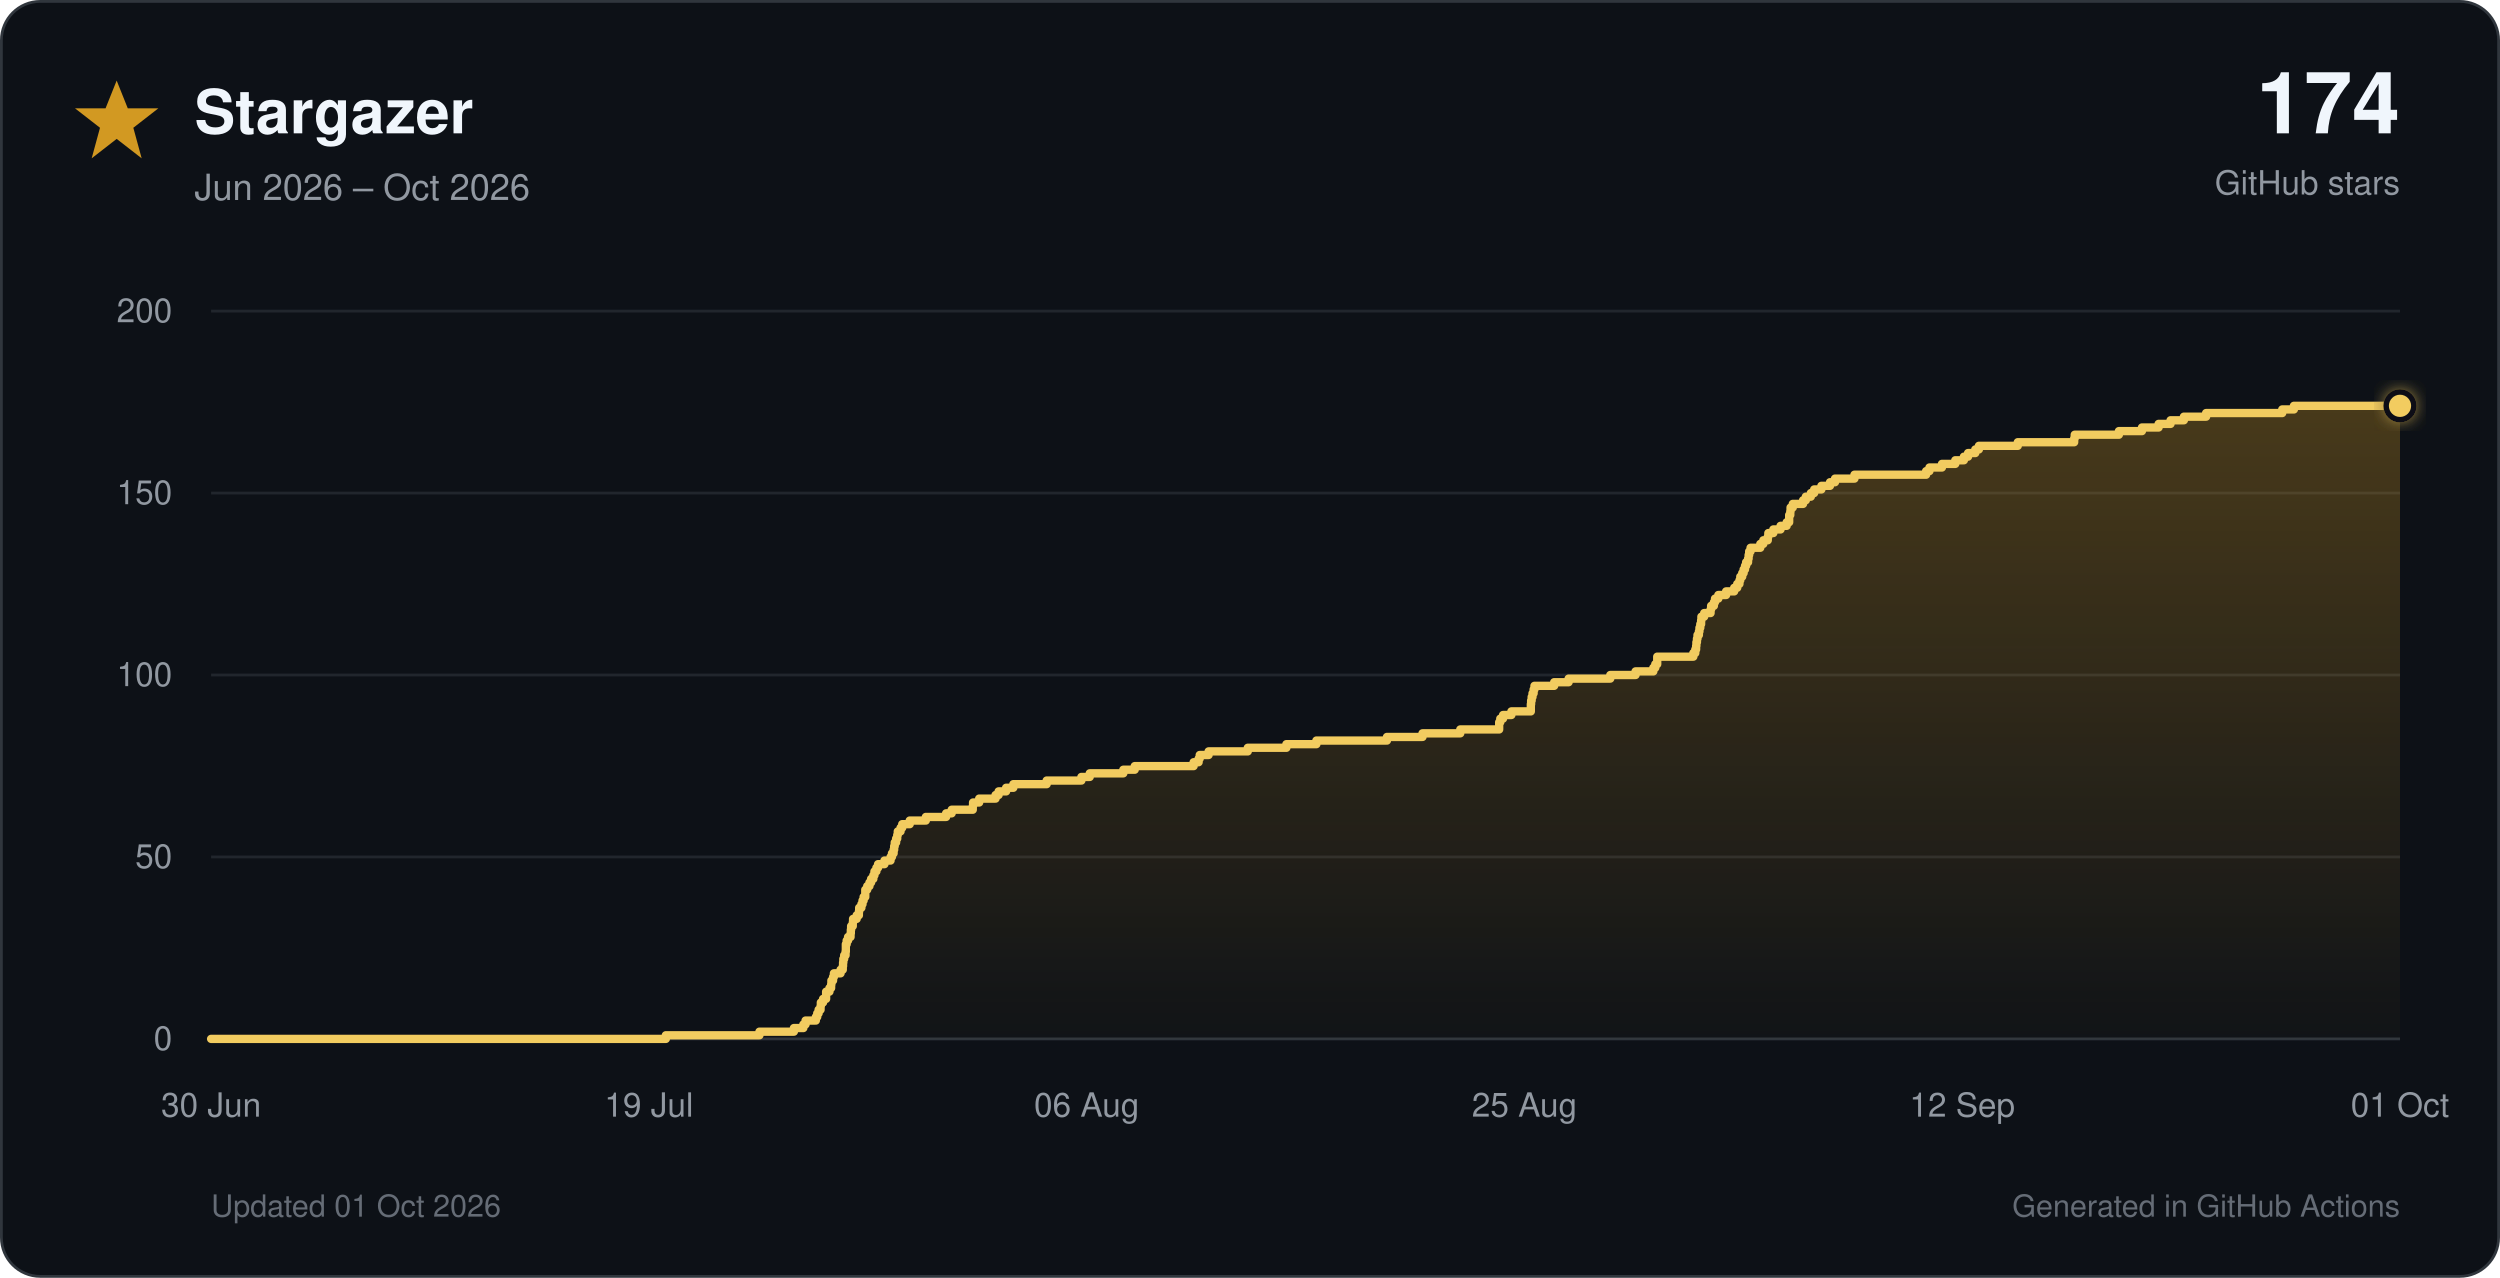
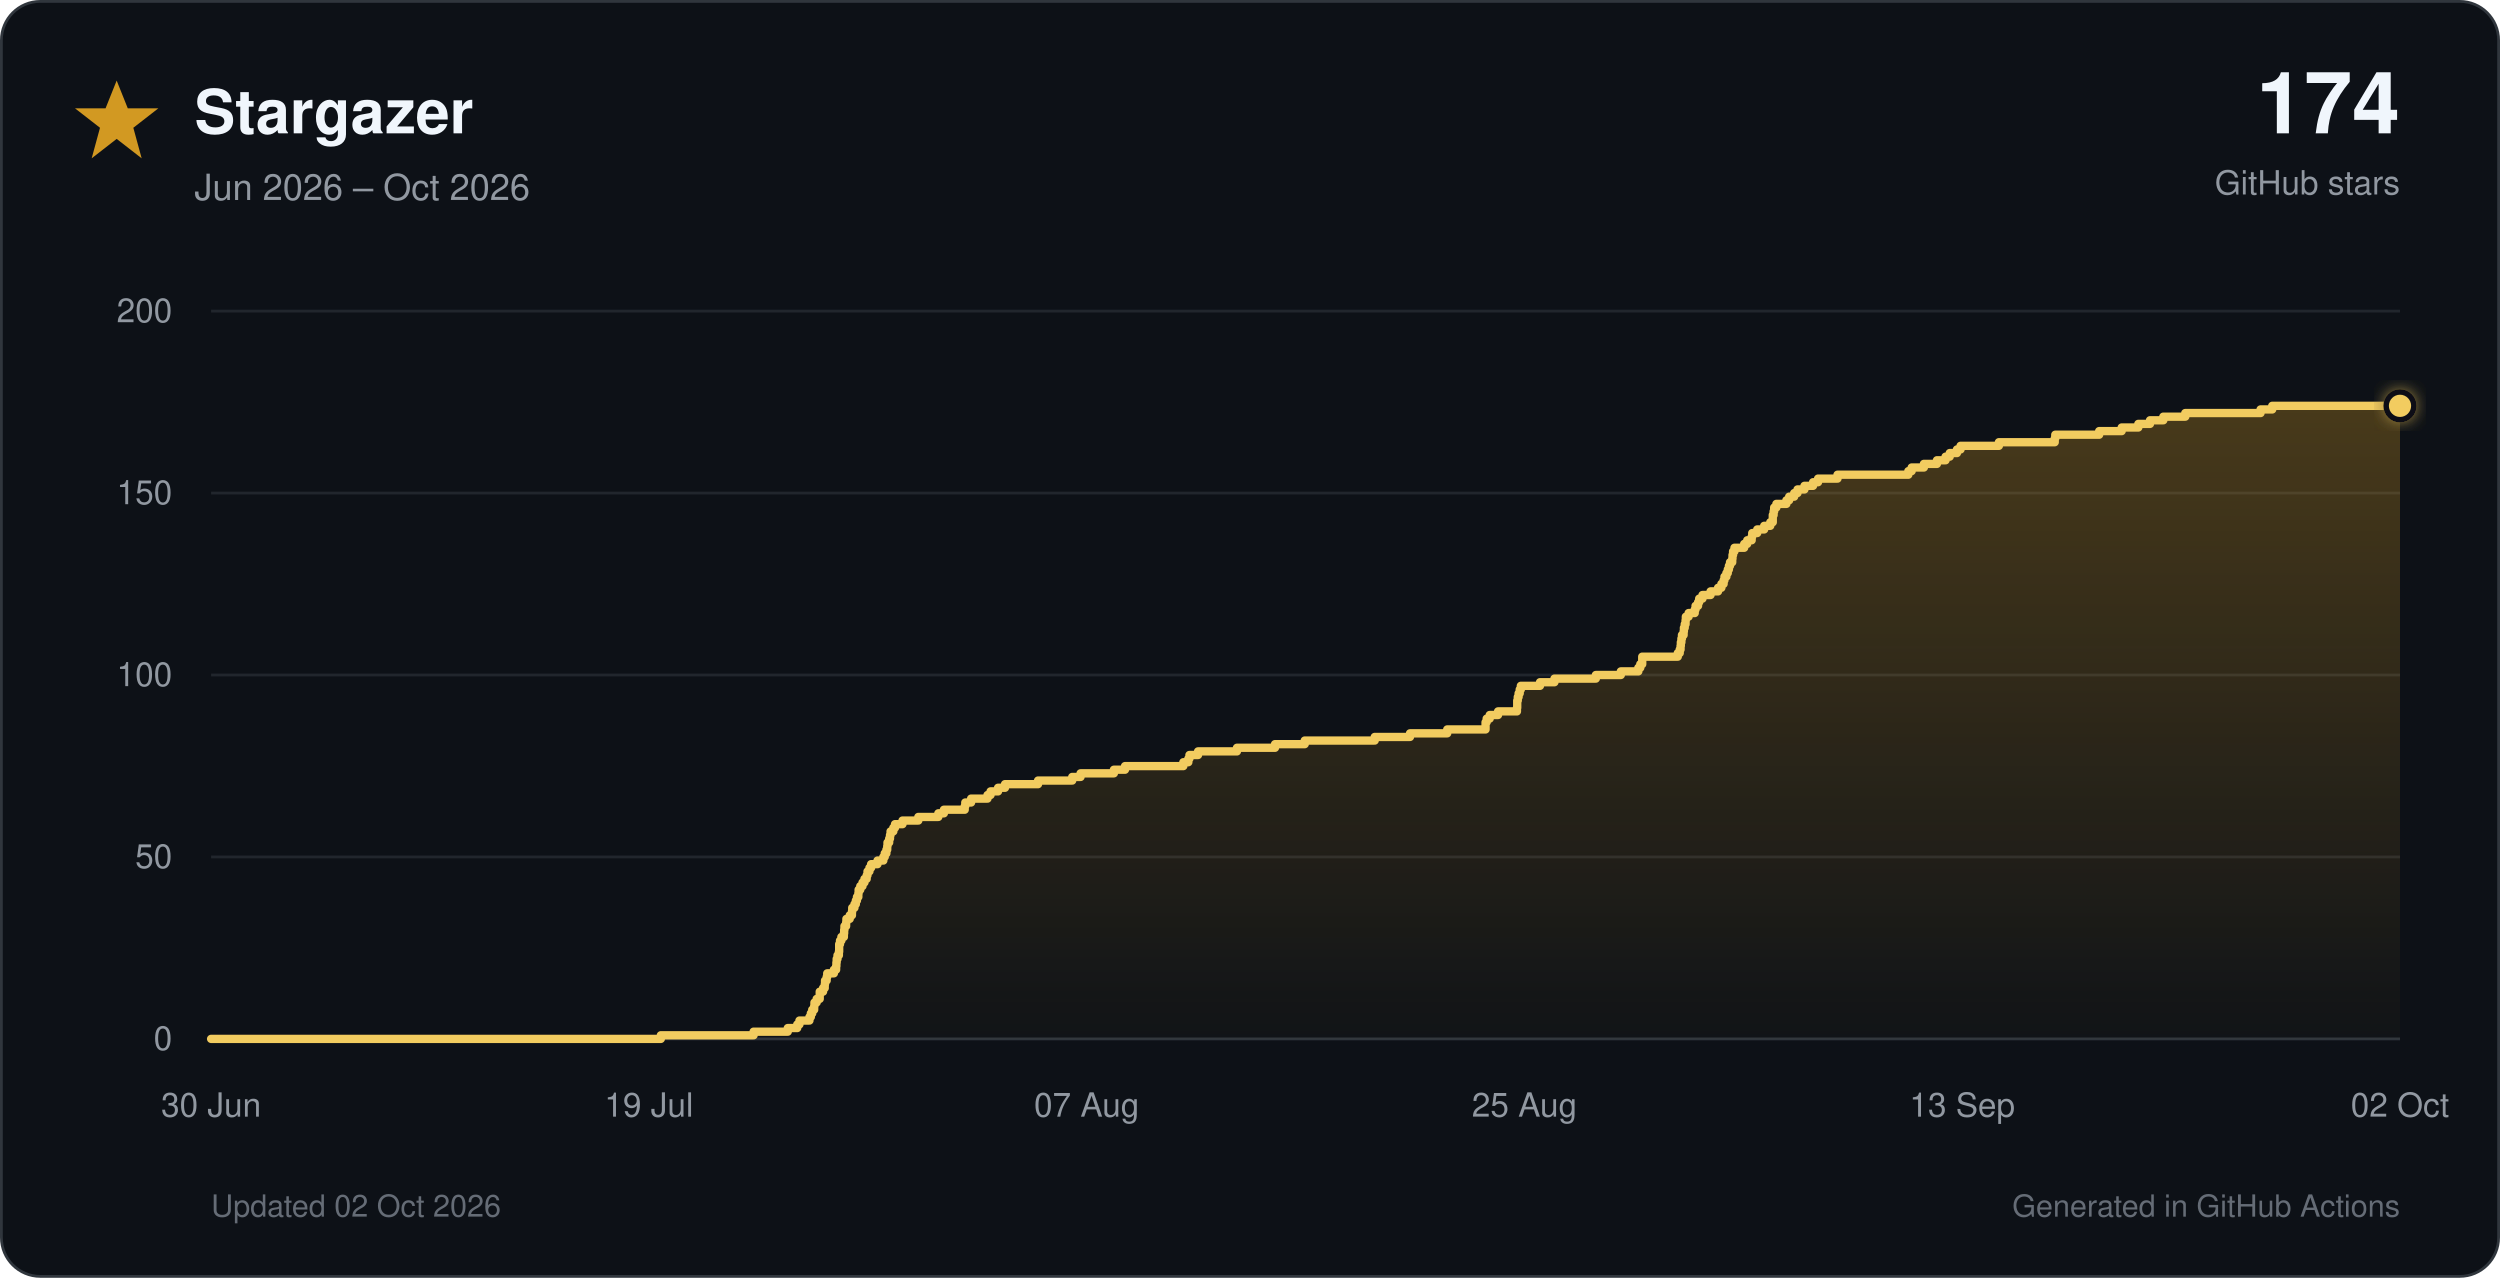
<svg xmlns="http://www.w3.org/2000/svg" viewBox="0 0 900 460" role="img">
  <defs>
    <linearGradient id="star-fill" x1="0" y1="0" x2="0" y2="1">
      <stop offset="0%" stop-color="#d29922" stop-opacity="0.30" />
      <stop offset="100%" stop-color="#d29922" stop-opacity="0.02" />
    </linearGradient>
    <filter id="glow" x="-40%" y="-40%" width="180%" height="180%">
      <feGaussianBlur stdDeviation="3" result="blur" />
      <feMerge>
        <feMergeNode in="blur" />
        <feMergeNode in="SourceGraphic" />
      </feMerge>
    </filter>
  </defs>
  <style>
    text { font-family: -apple-system, BlinkMacSystemFont, 'Segoe UI', Helvetica, Arial, sans-serif; }
    .tick { fill: #9198a1; font-size: 12px; }
  </style>
  <rect x="0.5" y="0.5" width="899" height="459" rx="14" fill="#0d1117" stroke="#30363d" />
  <polygon points="42,29 46,39 57,39 48,46 51,57 42,50 33,57 36,46 27,39 38,39" fill="#d29922" />
  <text x="70" y="48" font-size="22" font-weight="700" fill="#f0f6fc">Stargazer</text>
  <text x="70" y="72" font-size="13" fill="#9198a1">Jun 2026 – Oct 2026</text>
  <text x="864" y="48" text-anchor="end" font-size="31" font-weight="750" fill="#f0f6fc">174</text>
  <text x="864" y="70" text-anchor="end" font-size="12" fill="#9198a1">GitHub stars</text>
  <line x1="76" y1="374.0" x2="864" y2="374.0" stroke="#30363d" stroke-width="1" />
  <text x="62" y="378.0" text-anchor="end" class="tick">0</text>
  <line x1="76" y1="308.5" x2="864" y2="308.5" stroke="#21262d" stroke-width="1" />
  <text x="62" y="312.5" text-anchor="end" class="tick">50</text>
  <line x1="76" y1="243.0" x2="864" y2="243.0" stroke="#21262d" stroke-width="1" />
  <text x="62" y="247.0" text-anchor="end" class="tick">100</text>
  <line x1="76" y1="177.5" x2="864" y2="177.5" stroke="#21262d" stroke-width="1" />
  <text x="62" y="181.5" text-anchor="end" class="tick">150</text>
  <line x1="76" y1="112.0" x2="864" y2="112.0" stroke="#21262d" stroke-width="1" />
  <text x="62" y="116.0" text-anchor="end" class="tick">200</text>
  <text x="76.0" y="402" text-anchor="middle" class="tick">30 Jun</text>
  <text x="233.6" y="402" text-anchor="middle" class="tick">19 Jul</text>
-   <text x="391.2" y="402" text-anchor="middle" class="tick">06 Aug</text>
+   <text x="391.2" y="402" text-anchor="middle" class="tick">07 Aug</text>
  <text x="548.8" y="402" text-anchor="middle" class="tick">25 Aug</text>
-   <text x="706.4" y="402" text-anchor="middle" class="tick">12 Sep</text>
-   <text x="864.0" y="402" text-anchor="middle" class="tick">01 Oct</text>
-   <path d="M 76.0 374.0 H 239.7 V 372.7 H 273.4 V 371.4 H 285.8 V 370.1 H 289.2 V 368.8 H 290.0 V 367.4 H 293.7 V 366.1 H 294.2 V 364.8 H 294.7 V 363.5 H 295.4 V 362.2 H 295.5 V 360.9 H 296.3 V 359.6 H 297.4 V 358.3 H 297.4 V 357.0 H 298.6 V 355.7 H 299.2 V 354.4 H 299.3 V 353.0 H 299.9 V 351.7 H 300.2 V 350.4 H 302.6 V 349.1 H 303.4 V 347.8 H 303.5 V 346.5 H 303.6 V 345.2 H 303.9 V 343.9 H 304.4 V 342.6 H 304.5 V 341.2 H 304.5 V 339.9 H 304.8 V 338.6 H 305.3 V 337.3 H 306.2 V 336.0 H 306.3 V 334.7 H 306.4 V 333.4 H 307.0 V 332.1 H 307.1 V 330.8 H 308.4 V 329.5 H 309.2 V 328.1 H 309.3 V 326.8 H 310.1 V 325.5 H 310.5 V 324.2 H 310.9 V 322.9 H 311.5 V 321.6 H 311.5 V 320.3 H 312.2 V 319.0 H 313.0 V 317.7 H 313.6 V 316.4 H 314.4 V 315.1 H 314.8 V 313.7 H 315.5 V 312.4 H 316.1 V 311.1 H 318.4 V 309.8 H 320.6 V 308.5 H 321.1 V 307.2 H 321.7 V 305.9 H 321.9 V 304.6 H 322.1 V 303.3 H 322.6 V 301.9 H 323.0 V 300.6 H 323.2 V 299.3 H 324.2 V 298.0 H 324.8 V 296.7 H 327.5 V 295.4 H 333.3 V 294.1 H 340.6 V 292.8 H 342.6 V 291.5 H 350.2 V 290.2 H 350.3 V 288.9 H 352.5 V 287.5 H 358.4 V 286.2 H 359.5 V 284.9 H 362.2 V 283.6 H 364.8 V 282.3 H 376.8 V 281.0 H 389.3 V 279.7 H 392.3 V 278.4 H 404.4 V 277.1 H 408.5 V 275.8 H 429.7 V 274.4 H 431.5 V 273.1 H 431.9 V 271.8 H 435.1 V 270.5 H 449.2 V 269.2 H 463.1 V 267.9 H 473.9 V 266.6 H 499.3 V 265.3 H 512.1 V 264.0 H 525.7 V 262.6 H 539.7 V 261.3 H 539.7 V 260.0 H 540.1 V 258.7 H 541.1 V 257.4 H 544.1 V 256.1 H 551.1 V 254.8 H 551.1 V 253.5 H 551.2 V 252.2 H 551.4 V 250.9 H 551.7 V 249.6 H 552.1 V 248.2 H 552.4 V 246.9 H 559.5 V 245.6 H 564.7 V 244.3 H 579.7 V 243.0 H 588.8 V 241.7 H 595.2 V 240.4 H 595.9 V 239.1 H 596.6 V 237.8 H 596.6 V 236.4 H 609.6 V 235.1 H 610.3 V 233.8 H 610.6 V 232.5 H 610.7 V 231.2 H 610.9 V 229.9 H 611.1 V 228.6 H 611.6 V 227.3 H 611.8 V 226.0 H 612.1 V 224.7 H 612.4 V 223.3 H 612.5 V 222.0 H 613.5 V 220.7 H 615.8 V 219.4 H 616.0 V 218.1 H 617.0 V 216.8 H 617.4 V 215.5 H 618.6 V 214.2 H 621.4 V 212.9 H 624.3 V 211.6 H 625.4 V 210.2 H 626.2 V 208.9 H 626.5 V 207.6 H 627.2 V 206.3 H 627.7 V 205.0 H 628.2 V 203.7 H 628.6 V 202.4 H 629.3 V 201.1 H 629.5 V 199.8 H 629.7 V 198.5 H 630.2 V 197.2 H 633.7 V 195.8 H 634.8 V 194.5 H 636.4 V 193.2 H 636.6 V 191.9 H 638.4 V 190.6 H 641.0 V 189.3 H 643.2 V 188.0 H 644.1 V 186.7 H 644.1 V 185.4 H 644.5 V 184.1 H 644.6 V 182.7 H 645.4 V 181.4 H 649.1 V 180.1 H 650.1 V 178.8 H 651.9 V 177.5 H 653.1 V 176.2 H 655.7 V 174.9 H 658.8 V 173.6 H 660.6 V 172.3 H 667.6 V 170.9 H 693.4 V 169.6 H 694.6 V 168.3 H 699.1 V 167.0 H 703.9 V 165.7 H 707.0 V 164.4 H 708.5 V 163.1 H 711.1 V 161.8 H 712.4 V 160.5 H 726.4 V 159.2 H 746.7 V 157.8 H 746.9 V 156.5 H 762.8 V 155.2 H 771.1 V 153.9 H 777.1 V 152.6 H 781.4 V 151.3 H 786.2 V 150.0 H 794.2 V 148.7 H 821.6 V 147.4 H 825.8 V 146.1 H 864.0 V 374 H 76.0 Z" fill="url(#star-fill)" />
-   <path d="M 76.0 374.0 H 239.7 V 372.7 H 273.4 V 371.4 H 285.8 V 370.1 H 289.2 V 368.8 H 290.0 V 367.4 H 293.7 V 366.1 H 294.2 V 364.8 H 294.7 V 363.5 H 295.4 V 362.2 H 295.5 V 360.9 H 296.3 V 359.6 H 297.4 V 358.3 H 297.4 V 357.0 H 298.6 V 355.7 H 299.2 V 354.4 H 299.3 V 353.0 H 299.9 V 351.7 H 300.2 V 350.4 H 302.6 V 349.1 H 303.4 V 347.8 H 303.5 V 346.5 H 303.6 V 345.2 H 303.9 V 343.9 H 304.4 V 342.6 H 304.5 V 341.2 H 304.5 V 339.9 H 304.8 V 338.6 H 305.3 V 337.3 H 306.2 V 336.0 H 306.3 V 334.7 H 306.4 V 333.4 H 307.0 V 332.1 H 307.1 V 330.8 H 308.4 V 329.5 H 309.2 V 328.1 H 309.3 V 326.8 H 310.1 V 325.5 H 310.5 V 324.2 H 310.9 V 322.9 H 311.5 V 321.6 H 311.5 V 320.3 H 312.2 V 319.0 H 313.0 V 317.7 H 313.6 V 316.4 H 314.4 V 315.1 H 314.8 V 313.7 H 315.5 V 312.4 H 316.1 V 311.1 H 318.4 V 309.8 H 320.6 V 308.5 H 321.1 V 307.2 H 321.7 V 305.9 H 321.9 V 304.6 H 322.1 V 303.3 H 322.6 V 301.9 H 323.0 V 300.6 H 323.2 V 299.3 H 324.2 V 298.0 H 324.8 V 296.7 H 327.5 V 295.4 H 333.3 V 294.1 H 340.6 V 292.8 H 342.6 V 291.5 H 350.2 V 290.2 H 350.3 V 288.9 H 352.5 V 287.5 H 358.4 V 286.2 H 359.5 V 284.9 H 362.2 V 283.6 H 364.8 V 282.3 H 376.8 V 281.0 H 389.3 V 279.7 H 392.3 V 278.4 H 404.4 V 277.1 H 408.5 V 275.8 H 429.7 V 274.4 H 431.5 V 273.1 H 431.9 V 271.8 H 435.1 V 270.5 H 449.2 V 269.2 H 463.1 V 267.9 H 473.9 V 266.6 H 499.3 V 265.3 H 512.1 V 264.0 H 525.7 V 262.6 H 539.7 V 261.3 H 539.7 V 260.0 H 540.1 V 258.7 H 541.1 V 257.4 H 544.1 V 256.1 H 551.1 V 254.8 H 551.1 V 253.5 H 551.2 V 252.2 H 551.4 V 250.9 H 551.7 V 249.6 H 552.1 V 248.2 H 552.4 V 246.9 H 559.5 V 245.6 H 564.7 V 244.3 H 579.7 V 243.0 H 588.8 V 241.7 H 595.2 V 240.4 H 595.9 V 239.1 H 596.6 V 237.8 H 596.6 V 236.4 H 609.6 V 235.1 H 610.3 V 233.8 H 610.6 V 232.5 H 610.7 V 231.2 H 610.9 V 229.9 H 611.1 V 228.6 H 611.6 V 227.3 H 611.8 V 226.0 H 612.1 V 224.7 H 612.4 V 223.3 H 612.5 V 222.0 H 613.5 V 220.7 H 615.8 V 219.4 H 616.0 V 218.1 H 617.0 V 216.8 H 617.4 V 215.5 H 618.6 V 214.2 H 621.4 V 212.9 H 624.3 V 211.6 H 625.4 V 210.2 H 626.2 V 208.9 H 626.5 V 207.6 H 627.2 V 206.3 H 627.7 V 205.0 H 628.2 V 203.7 H 628.6 V 202.4 H 629.3 V 201.1 H 629.5 V 199.8 H 629.7 V 198.5 H 630.2 V 197.2 H 633.7 V 195.8 H 634.8 V 194.5 H 636.4 V 193.2 H 636.6 V 191.9 H 638.4 V 190.6 H 641.0 V 189.3 H 643.2 V 188.0 H 644.1 V 186.7 H 644.1 V 185.4 H 644.5 V 184.1 H 644.6 V 182.7 H 645.4 V 181.4 H 649.1 V 180.1 H 650.1 V 178.8 H 651.9 V 177.5 H 653.1 V 176.2 H 655.7 V 174.9 H 658.8 V 173.6 H 660.6 V 172.3 H 667.6 V 170.9 H 693.4 V 169.6 H 694.6 V 168.3 H 699.1 V 167.0 H 703.9 V 165.7 H 707.0 V 164.4 H 708.5 V 163.1 H 711.1 V 161.8 H 712.4 V 160.5 H 726.4 V 159.2 H 746.7 V 157.8 H 746.9 V 156.5 H 762.8 V 155.2 H 771.1 V 153.9 H 777.1 V 152.6 H 781.4 V 151.3 H 786.2 V 150.0 H 794.2 V 148.7 H 821.6 V 147.4 H 825.8 V 146.1 H 864.0" fill="none" stroke="#f2cc60" stroke-width="3" stroke-linecap="round" stroke-linejoin="round" />
+   <text x="706.4" y="402" text-anchor="middle" class="tick">13 Sep</text>
+   <text x="864.0" y="402" text-anchor="middle" class="tick">02 Oct</text>
+   <path d="M 76.0 374.0 H 237.9 V 372.7 H 271.3 V 371.4 H 283.6 V 370.1 H 287.0 V 368.8 H 287.8 V 367.4 H 291.4 V 366.1 H 291.9 V 364.8 H 292.4 V 363.5 H 293.1 V 362.2 H 293.2 V 360.9 H 294.0 V 359.6 H 295.1 V 358.3 H 295.1 V 357.0 H 296.3 V 355.7 H 296.9 V 354.4 H 297.0 V 353.0 H 297.6 V 351.7 H 297.8 V 350.4 H 300.2 V 349.1 H 301.0 V 347.8 H 301.1 V 346.5 H 301.2 V 345.2 H 301.5 V 343.9 H 302.0 V 342.6 H 302.1 V 341.2 H 302.1 V 339.9 H 302.4 V 338.6 H 302.9 V 337.3 H 303.8 V 336.0 H 303.9 V 334.7 H 304.0 V 333.4 H 304.6 V 332.1 H 304.7 V 330.8 H 305.9 V 329.5 H 306.7 V 328.1 H 306.8 V 326.8 H 307.6 V 325.5 H 308.1 V 324.2 H 308.5 V 322.9 H 309.0 V 321.6 H 309.1 V 320.3 H 309.7 V 319.0 H 310.5 V 317.7 H 311.2 V 316.4 H 312.0 V 315.1 H 312.3 V 313.7 H 313.0 V 312.4 H 313.6 V 311.1 H 315.9 V 309.8 H 318.0 V 308.5 H 318.5 V 307.2 H 319.1 V 305.9 H 319.4 V 304.6 H 319.5 V 303.3 H 320.1 V 301.9 H 320.4 V 300.6 H 320.6 V 299.3 H 321.6 V 298.0 H 322.2 V 296.7 H 324.9 V 295.4 H 330.6 V 294.1 H 337.8 V 292.8 H 339.8 V 291.5 H 347.3 V 290.2 H 347.5 V 288.9 H 349.6 V 287.5 H 355.5 V 286.2 H 356.6 V 284.9 H 359.3 V 283.6 H 361.8 V 282.3 H 373.7 V 281.0 H 386.0 V 279.7 H 389.0 V 278.4 H 401.0 V 277.1 H 405.0 V 275.8 H 426.0 V 274.4 H 427.8 V 273.1 H 428.2 V 271.8 H 431.3 V 270.5 H 445.3 V 269.2 H 459.0 V 267.9 H 469.7 V 266.6 H 494.9 V 265.3 H 507.6 V 264.0 H 521.0 V 262.6 H 534.8 V 261.3 H 534.8 V 260.0 H 535.2 V 258.7 H 536.3 V 257.4 H 539.3 V 256.1 H 546.1 V 254.8 H 546.2 V 253.5 H 546.2 V 252.2 H 546.4 V 250.9 H 546.7 V 249.6 H 547.1 V 248.2 H 547.5 V 246.9 H 554.4 V 245.6 H 559.6 V 244.3 H 574.5 V 243.0 H 583.5 V 241.7 H 589.8 V 240.4 H 590.5 V 239.1 H 591.2 V 237.8 H 591.2 V 236.4 H 604.0 V 235.1 H 604.7 V 233.8 H 605.0 V 232.5 H 605.1 V 231.2 H 605.3 V 229.9 H 605.5 V 228.6 H 606.1 V 227.3 H 606.2 V 226.0 H 606.5 V 224.7 H 606.8 V 223.3 H 606.9 V 222.0 H 607.9 V 220.7 H 610.1 V 219.4 H 610.4 V 218.1 H 611.3 V 216.8 H 611.7 V 215.5 H 612.9 V 214.2 H 615.8 V 212.9 H 618.5 V 211.6 H 619.7 V 210.2 H 620.5 V 208.9 H 620.8 V 207.6 H 621.5 V 206.3 H 622.0 V 205.0 H 622.4 V 203.7 H 622.8 V 202.4 H 623.6 V 201.1 H 623.7 V 199.8 H 623.9 V 198.5 H 624.4 V 197.2 H 627.9 V 195.8 H 629.0 V 194.5 H 630.6 V 193.2 H 630.8 V 191.9 H 632.6 V 190.6 H 635.1 V 189.3 H 637.3 V 188.0 H 638.2 V 186.7 H 638.2 V 185.4 H 638.5 V 184.1 H 638.7 V 182.7 H 639.5 V 181.4 H 643.1 V 180.1 H 644.1 V 178.8 H 645.9 V 177.5 H 647.1 V 176.2 H 649.6 V 174.9 H 652.7 V 173.6 H 654.5 V 172.3 H 661.5 V 170.9 H 687.0 V 169.6 H 688.2 V 168.3 H 692.6 V 167.0 H 697.3 V 165.7 H 700.4 V 164.4 H 701.9 V 163.1 H 704.5 V 161.8 H 705.8 V 160.5 H 719.6 V 159.2 H 739.7 V 157.8 H 739.9 V 156.5 H 755.7 V 155.2 H 763.8 V 153.9 H 769.8 V 152.6 H 774.0 V 151.3 H 778.8 V 150.0 H 786.7 V 148.7 H 813.8 V 147.4 H 818.0 V 146.1 H 864.0 V 374 H 76.0 Z" fill="url(#star-fill)" />
+   <path d="M 76.0 374.0 H 237.9 V 372.7 H 271.3 V 371.4 H 283.6 V 370.1 H 287.0 V 368.8 H 287.8 V 367.4 H 291.4 V 366.1 H 291.9 V 364.8 H 292.4 V 363.5 H 293.1 V 362.2 H 293.2 V 360.9 H 294.0 V 359.6 H 295.1 V 358.3 H 295.1 V 357.0 H 296.3 V 355.7 H 296.9 V 354.4 H 297.0 V 353.0 H 297.6 V 351.7 H 297.8 V 350.4 H 300.2 V 349.1 H 301.0 V 347.8 H 301.1 V 346.5 H 301.2 V 345.2 H 301.5 V 343.9 H 302.0 V 342.6 H 302.1 V 341.2 H 302.1 V 339.9 H 302.4 V 338.6 H 302.9 V 337.3 H 303.8 V 336.0 H 303.9 V 334.7 H 304.0 V 333.4 H 304.6 V 332.1 H 304.7 V 330.8 H 305.9 V 329.5 H 306.7 V 328.1 H 306.8 V 326.8 H 307.6 V 325.5 H 308.1 V 324.2 H 308.5 V 322.9 H 309.0 V 321.6 H 309.1 V 320.3 H 309.7 V 319.0 H 310.5 V 317.7 H 311.2 V 316.4 H 312.0 V 315.1 H 312.3 V 313.7 H 313.0 V 312.4 H 313.6 V 311.1 H 315.9 V 309.8 H 318.0 V 308.5 H 318.5 V 307.2 H 319.1 V 305.9 H 319.4 V 304.6 H 319.5 V 303.3 H 320.1 V 301.9 H 320.4 V 300.6 H 320.6 V 299.3 H 321.6 V 298.0 H 322.2 V 296.7 H 324.9 V 295.4 H 330.6 V 294.1 H 337.8 V 292.8 H 339.8 V 291.5 H 347.3 V 290.2 H 347.5 V 288.9 H 349.6 V 287.5 H 355.5 V 286.2 H 356.6 V 284.9 H 359.3 V 283.6 H 361.8 V 282.3 H 373.7 V 281.0 H 386.0 V 279.7 H 389.0 V 278.4 H 401.0 V 277.1 H 405.0 V 275.8 H 426.0 V 274.4 H 427.8 V 273.1 H 428.2 V 271.8 H 431.3 V 270.5 H 445.3 V 269.2 H 459.0 V 267.9 H 469.7 V 266.6 H 494.9 V 265.3 H 507.6 V 264.0 H 521.0 V 262.6 H 534.8 V 261.3 H 534.8 V 260.0 H 535.2 V 258.7 H 536.3 V 257.4 H 539.3 V 256.1 H 546.1 V 254.8 H 546.2 V 253.5 H 546.2 V 252.2 H 546.4 V 250.9 H 546.7 V 249.6 H 547.1 V 248.2 H 547.5 V 246.9 H 554.4 V 245.6 H 559.6 V 244.3 H 574.5 V 243.0 H 583.5 V 241.7 H 589.8 V 240.4 H 590.5 V 239.1 H 591.2 V 237.8 H 591.2 V 236.4 H 604.0 V 235.1 H 604.7 V 233.8 H 605.0 V 232.5 H 605.1 V 231.2 H 605.3 V 229.9 H 605.5 V 228.6 H 606.1 V 227.3 H 606.2 V 226.0 H 606.5 V 224.7 H 606.8 V 223.3 H 606.9 V 222.0 H 607.9 V 220.7 H 610.1 V 219.4 H 610.4 V 218.1 H 611.3 V 216.8 H 611.7 V 215.5 H 612.9 V 214.2 H 615.8 V 212.9 H 618.5 V 211.6 H 619.7 V 210.2 H 620.5 V 208.9 H 620.8 V 207.6 H 621.5 V 206.3 H 622.0 V 205.0 H 622.4 V 203.7 H 622.8 V 202.4 H 623.6 V 201.1 H 623.7 V 199.8 H 623.9 V 198.5 H 624.4 V 197.2 H 627.9 V 195.8 H 629.0 V 194.5 H 630.6 V 193.2 H 630.8 V 191.9 H 632.6 V 190.6 H 635.1 V 189.3 H 637.3 V 188.0 H 638.2 V 186.7 H 638.2 V 185.4 H 638.5 V 184.1 H 638.7 V 182.7 H 639.5 V 181.4 H 643.1 V 180.1 H 644.1 V 178.8 H 645.9 V 177.5 H 647.1 V 176.2 H 649.6 V 174.9 H 652.7 V 173.6 H 654.5 V 172.3 H 661.5 V 170.9 H 687.0 V 169.6 H 688.2 V 168.3 H 692.6 V 167.0 H 697.3 V 165.7 H 700.4 V 164.4 H 701.9 V 163.1 H 704.5 V 161.8 H 705.8 V 160.5 H 719.6 V 159.2 H 739.7 V 157.8 H 739.9 V 156.5 H 755.7 V 155.2 H 763.8 V 153.9 H 769.8 V 152.6 H 774.0 V 151.3 H 778.8 V 150.0 H 786.7 V 148.7 H 813.8 V 147.4 H 818.0 V 146.1 H 864.0" fill="none" stroke="#f2cc60" stroke-width="3" stroke-linecap="round" stroke-linejoin="round" />
  <circle cx="864.0" cy="146.1" r="5" fill="#f2cc60" stroke="#0d1117" stroke-width="2" filter="url(#glow)" />
-   <text x="76" y="438" font-size="11" fill="#656c76">Updated 01 Oct 2026</text>
+   <text x="76" y="438" font-size="11" fill="#656c76">Updated 02 Oct 2026</text>
  <text x="864" y="438" text-anchor="end" font-size="11" fill="#656c76">Generated in GitHub Actions</text>
</svg>
